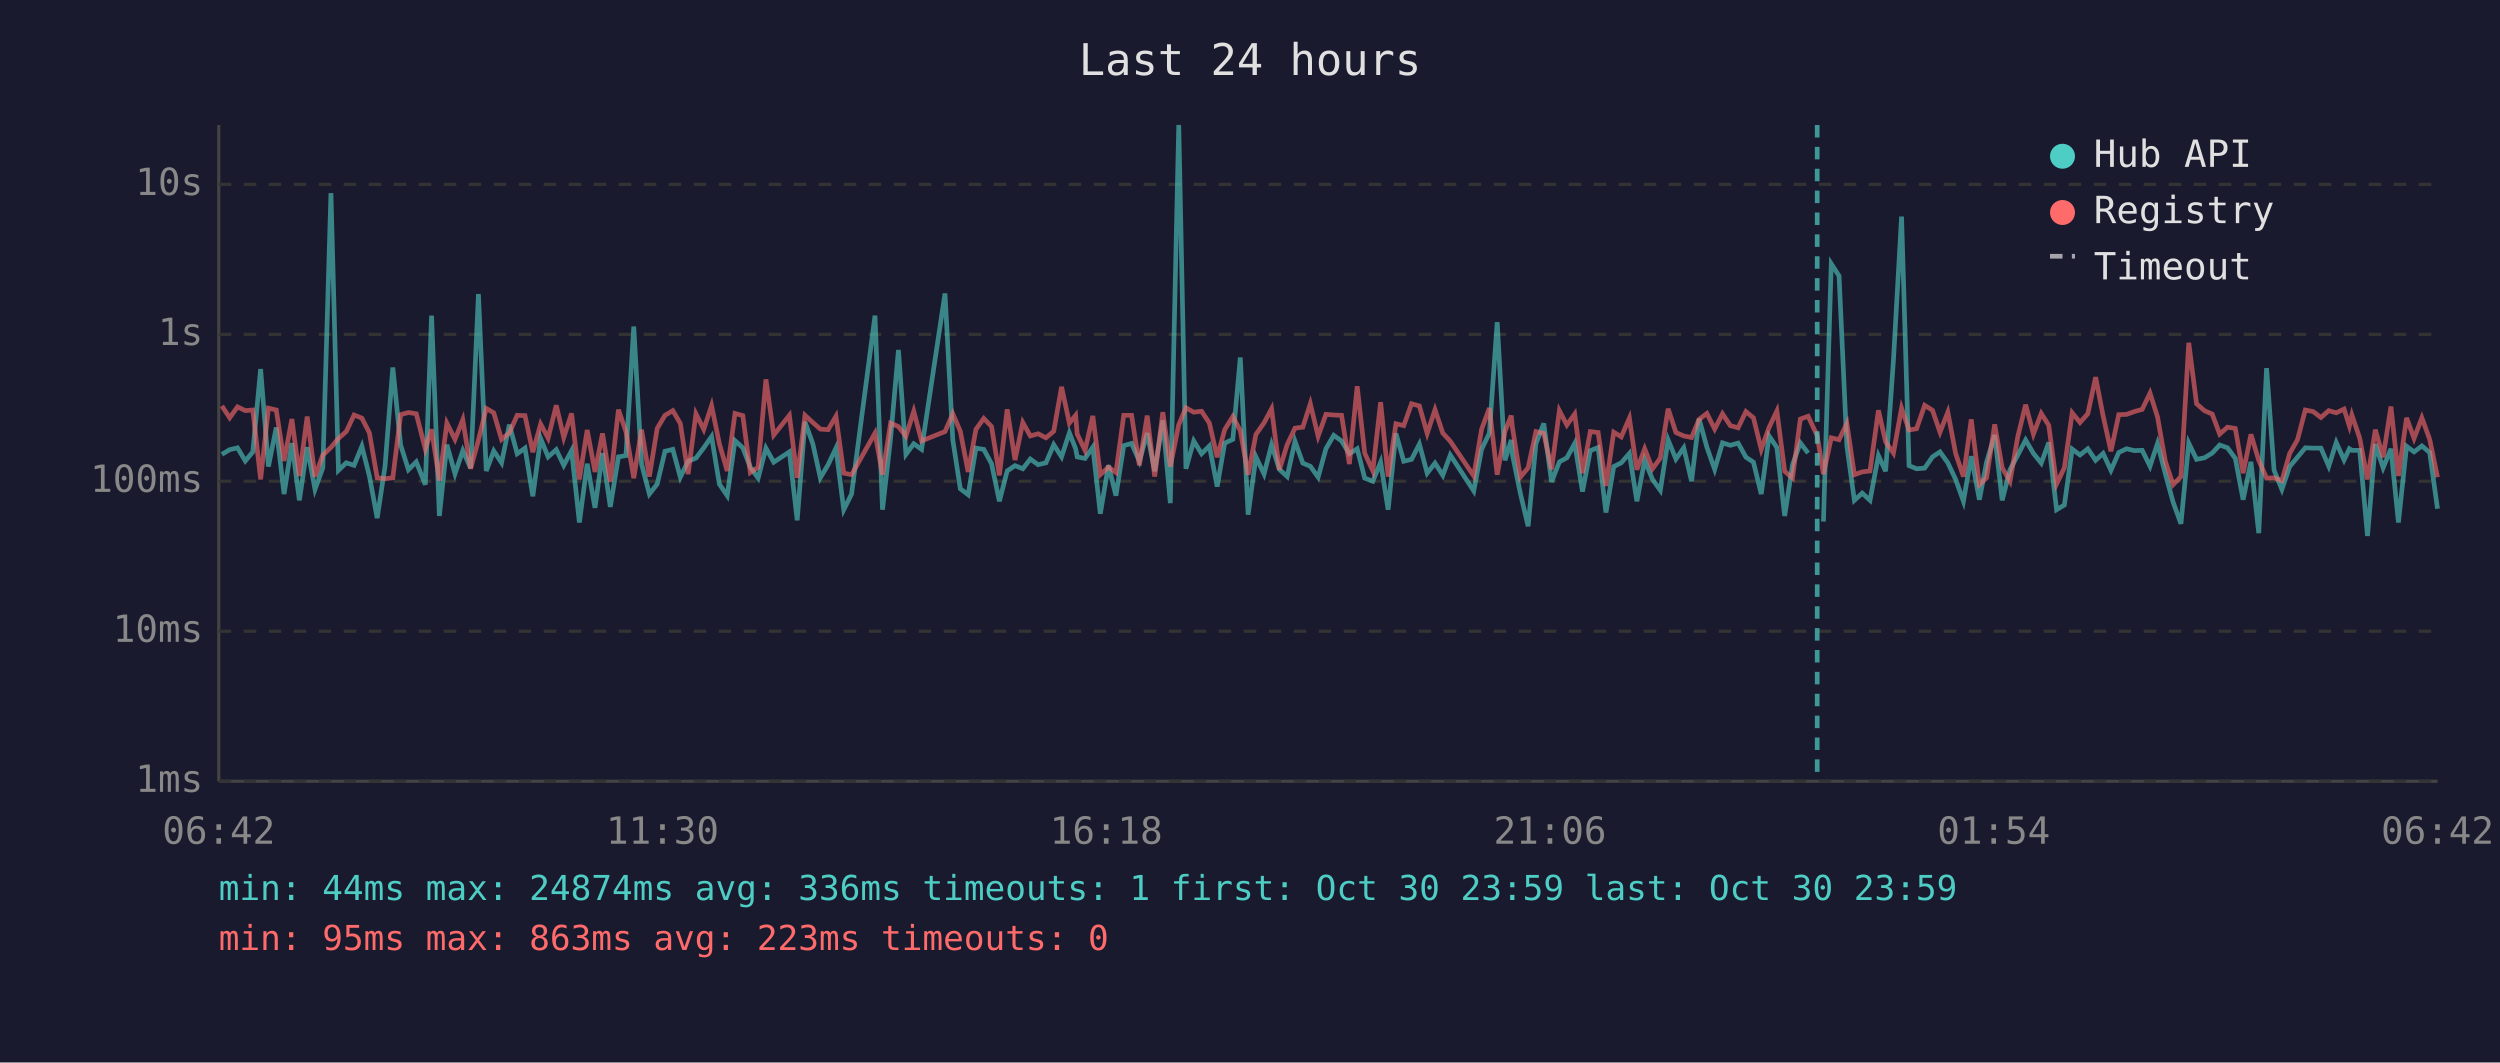
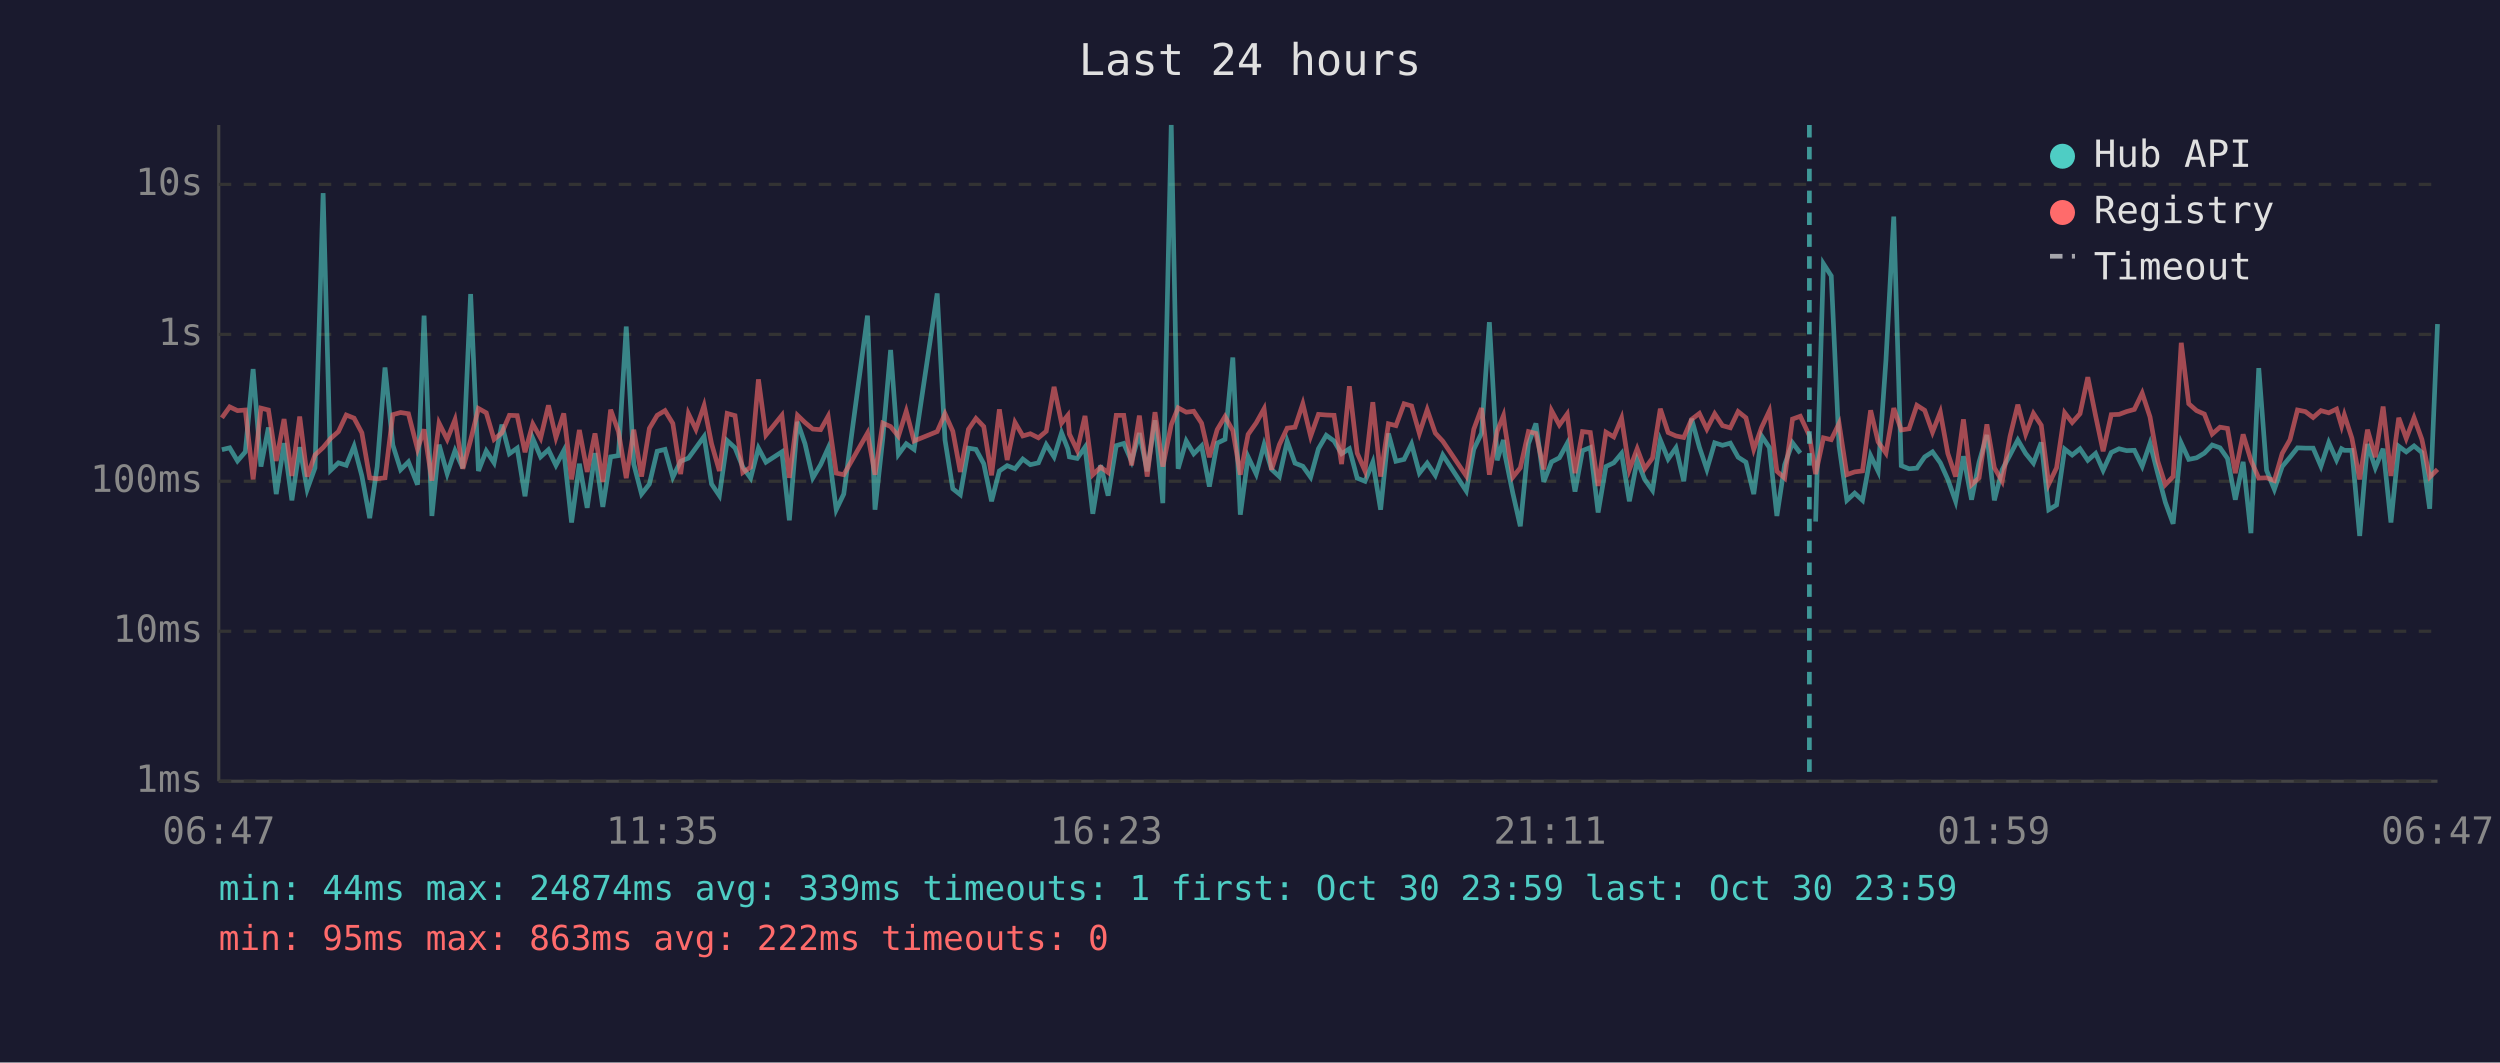
<svg xmlns="http://www.w3.org/2000/svg" viewBox="0 0 800 340" font-family="monospace" font-size="12">
  <rect width="800" height="340" fill="#1a1a2e" />
  <text x="400" y="24" fill="#e0e0e0" font-size="14" text-anchor="middle">Last 24 hours</text>
  <line x1="70" y1="40" x2="70" y2="250" stroke="#444" stroke-width="1" />
  <line x1="70" y1="250" x2="780" y2="250" stroke="#444" stroke-width="1" />
  <line x1="70" y1="250" x2="780" y2="250" stroke="#333" stroke-width="1" stroke-dasharray="4" />
  <text x="65" y="250" fill="#888" text-anchor="end" dominant-baseline="middle">1ms</text>
  <line x1="70" y1="202" x2="780" y2="202" stroke="#333" stroke-width="1" stroke-dasharray="4" />
  <text x="65" y="202" fill="#888" text-anchor="end" dominant-baseline="middle">10ms</text>
  <line x1="70" y1="154" x2="780" y2="154" stroke="#333" stroke-width="1" stroke-dasharray="4" />
  <text x="65" y="154" fill="#888" text-anchor="end" dominant-baseline="middle">100ms</text>
  <line x1="70" y1="107" x2="780" y2="107" stroke="#333" stroke-width="1" stroke-dasharray="4" />
  <text x="65" y="107" fill="#888" text-anchor="end" dominant-baseline="middle">1s</text>
  <line x1="70" y1="59" x2="780" y2="59" stroke="#333" stroke-width="1" stroke-dasharray="4" />
  <text x="65" y="59" fill="#888" text-anchor="end" dominant-baseline="middle">10s</text>
-   <text x="70" y="270" fill="#888" text-anchor="middle">06:42</text>
-   <text x="212" y="270" fill="#888" text-anchor="middle">11:30</text>
-   <text x="354" y="270" fill="#888" text-anchor="middle">16:18</text>
-   <text x="496" y="270" fill="#888" text-anchor="middle">21:06</text>
-   <text x="638" y="270" fill="#888" text-anchor="middle">01:54</text>
-   <text x="780" y="270" fill="#888" text-anchor="middle">06:42</text>
-   <polyline points="71.0,145.4 73.5,143.9 76.0,143.3 78.5,147.5 80.9,144.6 83.4,118.1 85.9,149.3 88.4,136.8 90.9,158.1 93.4,141.8 95.8,160.1 98.3,143.1 100.8,156.6 103.3,149.7 105.9,61.8 108.3,150.5 110.8,148.1 113.3,148.9 115.8,142.8 118.2,152.3 120.7,165.8 123.2,149.3 125.7,117.6 128.2,142.4 130.7,150.3 133.2,147.8 136.1,155.1 138.1,101.0 140.6,165.1 143.0,142.3 145.6,151.6 148.1,144.2 150.6,149.8 153.1,94.1 155.6,150.7 158.0,144.3 160.5,148.1 163.0,135.9 165.5,145.2 168.0,143.4 170.5,158.8 173.0,140.3 175.4,146.2 178.0,143.9 180.4,148.9 182.9,144.2 185.4,167.2 187.9,148.4 190.4,162.5 192.8,145.0 195.3,162.2 197.9,146.2 200.3,145.8 202.8,104.5 205.3,148.5 207.8,158.1 210.3,154.9 212.8,144.4 215.3,143.8 217.7,152.7 220.2,147.6 222.7,146.6 225.2,143.3 227.7,139.7 230.2,154.9 232.7,158.6 235.2,141.0 237.7,143.3 240.1,149.5 242.6,153.0 245.1,143.4 247.6,147.9 252.6,144.6 255.1,166.5 257.6,135.0 260.1,142.0 262.5,152.9 265.0,148.7 267.5,143.4 270.0,163.1 272.5,158.1 280.0,101.0 282.4,163.1 285.0,140.2 287.5,112.0 289.9,145.4 292.4,142.0 294.9,143.8 302.4,93.9 304.9,140.8 307.3,156.4 309.8,158.3 312.3,143.4 314.8,143.8 317.3,148.4 319.8,160.4 322.3,150.7 324.8,149.0 327.3,150.0 329.7,146.9 332.2,148.7 334.7,148.1 337.2,142.3 339.7,146.2 342.2,138.5 344.2,143.6 344.7,146.2 347.2,146.7 349.7,143.1 352.1,164.4 354.7,148.9 357.1,158.6 359.6,142.6 362.1,141.9 364.6,147.6 367.1,138.6 369.5,150.8 372.1,134.5 374.5,161.0 377.2,40.0 379.5,150.0 382.0,141.1 384.5,145.2 387.0,142.7 389.5,155.7 391.9,141.8 394.5,140.6 396.9,114.4 399.4,164.7 401.9,146.2 404.5,151.7 406.9,142.3 409.4,150.2 411.9,152.5 414.4,141.2 416.9,148.2 419.3,149.2 421.8,152.7 424.3,143.6 426.8,139.3 429.3,141.1 431.8,145.2 434.3,143.6 436.7,153.0 439.3,154.0 441.8,147.9 444.2,163.1 446.7,138.7 449.2,147.6 451.7,147.0 454.2,142.1 456.7,151.4 459.2,148.2 461.7,152.1 464.1,145.6 471.6,157.1 474.1,143.8 476.6,138.6 479.1,103.1 481.6,147.3 483.6,140.8 484.0,145.6 486.5,157.8 489.0,168.4 491.5,142.0 494.0,135.5 496.5,154.2 499.0,147.8 501.4,146.5 503.9,141.9 506.4,157.3 508.9,144.2 511.4,143.2 513.9,164.0 516.4,149.3 518.8,148.1 521.4,145.1 523.8,160.4 526.3,147.3 528.8,153.4 531.3,156.9 533.8,140.8 536.3,146.9 538.8,143.3 541.3,154.0 543.7,134.0 546.2,143.1 548.7,150.2 551.2,141.7 553.7,142.5 556.2,141.8 558.7,146.3 561.1,147.9 563.6,158.1 566.1,139.5 568.6,143.2 571.1,165.1 573.6,148.7 576.1,141.7 578.6,145.0" fill="none" stroke="#4ecdc4" stroke-width="1.5" opacity="0.6" />
-   <polyline points="583.5,166.9 586.0,84.4 588.5,88.3 591.0,142.7 593.4,160.1 595.9,157.8 598.4,160.1 601.1,145.8 603.4,150.8 605.9,115.3 608.5,69.3 610.9,149.0 613.3,150.0 615.9,149.8 618.4,146.2 620.8,144.6 623.3,148.1 625.8,153.4 628.3,160.4 630.8,146.0 633.4,159.9 635.7,147.9 638.3,139.2 640.7,160.1 643.2,150.3 645.7,145.6 648.2,140.8 650.7,145.1 653.2,148.2 655.6,141.6 658.1,163.1 660.6,161.6 663.1,143.7 665.6,145.6 668.1,143.6 670.6,147.3 673.0,145.1 675.5,150.5 678.0,144.8 680.5,143.6 683.0,144.2 685.5,144.1 688.0,149.2 690.4,141.9 692.9,151.6 695.4,160.7 697.9,167.6 700.4,141.8 702.9,147.0 705.4,146.5 707.9,145.0 710.3,142.4 712.8,143.3 715.3,146.7 717.8,159.9 720.3,147.8 722.8,170.6 725.3,117.8 727.7,150.5 730.2,156.6 732.7,149.3 735.2,146.3 737.7,143.3 740.2,143.4 742.7,143.4 745.2,149.2 747.6,141.6 750.1,147.2 751.8,143.6 752.6,144.1 755.1,144.1 757.6,171.5 760.1,142.1 762.6,149.7 765.1,143.6 767.5,167.2 770.1,142.8 772.5,144.6 775.0,142.7 777.5,144.8 780.0,162.8" fill="none" stroke="#4ecdc4" stroke-width="1.5" opacity="0.6" />
-   <polyline points="71.0,129.9 73.5,133.7 76.0,130.2 78.5,131.4 80.9,131.2 83.4,153.4 85.9,130.6 88.4,131.2 90.9,147.5 93.4,134.1 95.8,152.3 98.3,133.3 100.8,152.5 103.3,145.6 105.9,143.2 108.3,140.3 110.8,138.1 113.3,132.8 115.8,133.8 118.2,138.5 120.7,152.9 123.2,153.2 125.7,152.9 128.2,132.7 130.7,132.0 133.2,132.4 136.1,143.7 138.1,137.4 140.6,153.8 143.0,135.4 145.6,140.6 148.1,134.3 150.6,150.0 153.1,140.8 155.6,130.7 158.0,132.1 160.5,140.6 163.0,138.5 165.5,132.9 168.0,133.0 170.5,144.7 173.0,135.7 175.4,140.2 178.0,129.7 180.4,140.0 182.9,132.3 185.4,153.4 187.9,137.6 190.4,151.0 192.8,138.7 195.3,154.2 197.9,131.1 200.3,138.1 202.8,153.0 205.3,137.5 207.8,152.5 210.3,137.1 212.8,132.9 215.3,131.4 217.7,135.5 220.2,151.7 222.7,132.4 225.2,137.4 227.7,129.8 230.2,142.0 232.7,150.7 235.2,132.3 237.7,133.0 240.1,151.2 242.6,149.5 245.1,121.4 247.6,139.2 252.6,132.9 255.1,152.9 257.6,132.9 260.1,135.2 262.5,137.3 265.0,137.5 267.5,133.2 270.0,151.4 272.5,151.9 280.0,138.6 282.4,151.9 285.0,135.4 287.5,136.5 289.9,139.6 292.4,131.6 294.9,141.1 302.4,138.1 304.9,132.4 307.3,138.0 309.8,151.0 312.3,137.4 314.8,133.9 317.3,136.5 319.8,152.1 322.3,131.0 324.8,147.2 327.3,135.2 329.7,139.5 332.2,138.8 334.7,140.1 337.2,138.0 339.7,123.8 342.2,135.4 344.2,132.9 344.7,138.9 347.2,144.1 349.7,133.1 352.1,151.9 354.7,149.5 357.1,151.2 359.6,132.9 362.1,132.9 364.6,148.9 367.1,133.0 369.5,152.5 372.1,131.9 374.5,149.3 377.2,135.9 379.5,130.5 382.0,131.9 384.5,131.6 387.0,135.4 389.5,146.3 391.9,137.5 394.5,133.3 396.9,137.8 399.4,151.9 401.9,139.0 404.5,135.3 406.9,130.8 409.4,150.3 411.9,142.3 414.4,137.0 416.9,136.7 419.3,129.2 421.8,139.6 424.3,132.6 426.8,132.8 429.3,132.9 431.8,148.5 434.3,123.6 436.7,145.0 439.3,150.7 441.8,128.7 444.2,152.5 446.7,135.6 449.2,136.2 451.7,129.2 454.2,129.9 456.7,138.7 459.2,131.1 461.7,138.6 464.1,141.2 471.6,152.3 474.1,137.4 476.6,130.6 479.1,151.9 481.6,138.0 483.6,133.0 484.0,136.9 486.5,152.7 489.0,149.7 491.5,138.1 494.0,138.7 496.5,150.2 499.0,131.4 501.4,136.0 503.9,132.5 506.4,151.4 508.9,138.1 511.4,138.4 513.9,155.5 516.4,138.3 518.8,139.8 521.4,133.8 523.8,150.3 526.3,143.6 528.8,150.0 531.3,146.6 533.8,130.8 536.3,138.4 538.8,139.5 541.3,140.0 543.7,134.2 546.2,132.3 548.7,137.3 551.2,132.4 553.7,136.2 556.2,136.9 558.7,131.7 561.1,133.7 563.6,143.8 566.1,136.8 568.6,131.5 571.1,150.8 573.6,153.0 576.1,134.1 578.6,133.2 581.5,139.4 583.5,151.7 586.0,140.1 588.5,140.7 591.0,135.5 593.4,151.9 595.9,151.0 598.4,150.7 601.1,131.3 603.4,141.4 605.9,145.0 608.5,130.6 610.9,137.6 613.3,137.2 615.9,129.7 618.4,131.3 620.8,138.3 623.3,131.9 625.8,145.1 628.3,152.5 630.8,134.2 633.4,155.1 635.7,152.9 638.3,135.8 640.7,149.7 643.2,154.0 645.7,139.7 648.2,129.5 650.7,138.9 653.2,132.3 655.6,136.1 658.1,154.9 660.6,149.7 663.1,132.1 665.6,135.2 668.1,132.4 670.6,120.7 673.0,133.1 675.5,144.4 678.0,132.7 680.5,132.6 683.0,131.7 685.5,131.0 688.0,125.8 690.4,133.4 692.9,147.6 695.4,155.1 697.9,152.5 700.4,109.7 702.9,129.2 705.4,131.4 707.9,132.5 710.3,138.9 712.8,136.7 715.3,137.1 717.8,151.4 720.3,139.0 722.8,147.3 725.3,153.0 727.7,152.9 730.2,153.8 732.7,145.1 735.2,140.7 737.7,131.2 740.2,131.7 742.7,133.6 745.2,131.4 747.6,132.1 750.1,130.9 751.8,136.3 752.6,132.8 755.1,140.2 757.6,153.4 760.1,137.5 762.6,146.3 765.1,130.1 767.5,152.3 770.1,133.7 772.5,140.3 775.0,133.7 777.5,140.6 780.0,152.7" fill="none" stroke="#ff6b6b" stroke-width="1.5" opacity="0.6" />
-   <line x1="581.5" y1="40" x2="581.5" y2="250" stroke="#4ecdc4" stroke-width="1.5" stroke-dasharray="4,3" opacity="0.7" />
+   <text x="70" y="270" fill="#888" text-anchor="middle">06:47</text>
+   <text x="212" y="270" fill="#888" text-anchor="middle">11:35</text>
+   <text x="354" y="270" fill="#888" text-anchor="middle">16:23</text>
+   <text x="496" y="270" fill="#888" text-anchor="middle">21:11</text>
+   <text x="638" y="270" fill="#888" text-anchor="middle">01:59</text>
+   <text x="780" y="270" fill="#888" text-anchor="middle">06:47</text>
+   <polyline points="71.0,143.9 73.5,143.3 76.0,147.5 78.5,144.6 81.0,118.1 83.5,149.3 85.9,136.8 88.4,158.1 90.9,141.8 93.4,160.1 95.9,143.1 98.3,156.6 100.8,149.7 103.4,61.8 105.8,150.5 108.3,148.1 110.8,148.9 113.3,142.8 115.8,152.3 118.3,165.8 120.7,149.3 123.2,117.6 125.7,142.4 128.2,150.3 130.7,147.8 133.6,155.1 135.7,101.0 138.2,165.1 140.5,142.3 143.1,151.6 145.6,144.2 148.1,149.8 150.6,94.1 153.1,150.7 155.6,144.3 158.1,148.1 160.6,135.9 163.0,145.2 165.5,143.4 168.0,158.8 170.5,140.3 173.0,146.2 175.5,143.9 177.9,148.9 180.4,144.2 182.9,167.2 185.4,148.4 187.9,162.5 190.4,145.0 192.9,162.2 195.4,146.2 197.9,145.8 200.4,104.5 202.8,148.5 205.3,158.1 207.8,154.9 210.3,144.4 212.8,143.8 215.3,152.7 217.8,147.6 220.3,146.6 222.7,143.3 225.3,139.7 227.7,154.9 230.2,158.6 232.7,141.0 235.2,143.3 237.7,149.5 240.2,153.0 242.7,143.4 245.1,147.9 250.2,144.6 252.6,166.5 255.2,135.0 257.6,142.0 260.1,152.9 262.6,148.7 265.0,143.4 267.6,163.1 270.0,158.1 277.6,101.0 280.0,163.1 282.5,140.2 285.0,112.0 287.5,145.4 290.0,142.0 292.5,143.8 299.9,93.9 302.4,140.8 304.9,156.4 307.3,158.3 309.9,143.4 312.3,143.8 314.8,148.4 317.3,160.4 319.8,150.7 322.3,149.0 324.8,150.0 327.3,146.9 329.7,148.7 332.3,148.1 334.8,142.3 337.3,146.2 339.7,138.5 341.7,143.6 342.2,146.2 344.7,146.7 347.2,143.1 349.7,164.4 352.2,148.9 354.6,158.6 357.2,142.6 359.6,141.9 362.1,147.6 364.6,138.6 367.1,150.8 369.6,134.5 372.1,161.0 374.8,40.0 377.0,150.0 379.6,141.1 382.0,145.2 384.5,142.7 387.0,155.7 389.5,141.8 392.0,140.6 394.5,114.4 396.9,164.7 399.4,146.2 402.0,151.7 404.5,142.3 406.9,150.2 409.4,152.5 411.9,141.2 414.4,148.2 416.9,149.2 419.4,152.7 421.9,143.6 424.4,139.3 426.9,141.1 429.3,145.2 431.8,143.6 434.3,153.0 436.8,154.0 439.3,147.9 441.8,163.1 444.3,138.7 446.7,147.6 449.3,147.0 451.7,142.1 454.2,151.4 456.7,148.2 459.3,152.1 461.7,145.6 469.2,157.1 471.6,143.8 474.1,138.6 476.6,103.1 479.1,147.3 481.1,140.8 481.6,145.6 484.1,157.8 486.5,168.4 489.1,142.0 491.5,135.5 494.0,154.2 496.5,147.8 499.0,146.5 501.5,141.9 504.0,157.3 506.4,144.2 508.9,143.2 511.4,164.0 513.9,149.3 516.4,148.1 518.9,145.1 521.4,160.4 523.9,147.3 526.3,153.4 528.8,156.9 531.3,140.8 533.8,146.9 536.3,143.3 538.8,154.0 541.3,134.0 543.8,143.1 546.2,150.2 548.7,141.7 551.2,142.5 553.7,141.8 556.2,146.3 558.7,147.9 561.2,158.1 563.7,139.5 566.2,143.2 568.6,165.1 571.1,148.7 573.6,141.7 576.1,145.0" fill="none" stroke="#4ecdc4" stroke-width="1.5" opacity="0.6" />
+   <polyline points="581.0,166.9 583.5,84.4 586.0,88.3 588.5,142.7 591.0,160.1 593.5,157.8 596.0,160.1 598.6,145.8 601.0,150.8 603.5,115.3 606.0,69.3 608.4,149.0 610.9,150.0 613.4,149.8 615.9,146.2 618.4,144.6 620.9,148.1 623.3,153.4 625.8,160.4 628.3,146.0 630.9,159.9 633.3,147.9 635.8,139.2 638.2,160.1 640.7,150.3 643.2,145.6 645.7,140.8 648.2,145.1 650.7,148.2 653.2,141.6 655.6,163.1 658.1,161.6 660.7,143.7 663.1,145.6 665.6,143.6 668.1,147.3 670.6,145.1 673.0,150.5 675.6,144.8 678.1,143.6 680.5,144.2 683.0,144.1 685.5,149.2 688.0,141.9 690.5,151.6 692.9,160.7 695.4,167.6 698.0,141.8 700.4,147.0 702.9,146.5 705.4,145.0 707.9,142.4 710.4,143.3 712.8,146.7 715.3,159.9 717.8,147.8 720.3,170.6 722.8,117.8 725.3,150.5 727.8,156.6 730.3,149.3 732.8,146.3 735.2,143.3 737.7,143.4 740.2,143.4 742.7,149.2 745.2,141.6 747.7,147.2 749.3,143.6 750.2,144.1 752.6,144.1 755.1,171.5 757.6,142.1 760.1,149.7 762.6,143.6 765.1,167.2 767.6,142.8 770.0,144.6 772.5,142.7 775.0,144.8 777.5,162.8 780.0,103.7" fill="none" stroke="#4ecdc4" stroke-width="1.5" opacity="0.6" />
+   <polyline points="71.0,133.7 73.5,130.2 76.0,131.4 78.5,131.2 81.0,153.4 83.5,130.6 85.9,131.2 88.4,147.5 90.9,134.1 93.4,152.3 95.9,133.3 98.3,152.5 100.8,145.6 103.4,143.2 105.8,140.3 108.3,138.1 110.8,132.8 113.3,133.8 115.8,138.5 118.3,152.9 120.7,153.2 123.2,152.9 125.7,132.7 128.2,132.0 130.7,132.4 133.6,143.7 135.7,137.4 138.2,153.8 140.5,135.4 143.1,140.6 145.6,134.3 148.1,150.0 150.6,140.8 153.1,130.7 155.6,132.1 158.1,140.6 160.6,138.5 163.0,132.9 165.5,133.0 168.0,144.7 170.5,135.7 173.0,140.2 175.5,129.7 177.9,140.0 180.4,132.3 182.9,153.4 185.4,137.6 187.9,151.0 190.4,138.7 192.9,154.2 195.4,131.1 197.9,138.1 200.4,153.0 202.8,137.5 205.3,152.5 207.8,137.1 210.3,132.9 212.8,131.4 215.3,135.5 217.8,151.7 220.3,132.4 222.7,137.4 225.3,129.8 227.7,142.0 230.2,150.7 232.7,132.3 235.2,133.0 237.7,151.2 240.2,149.5 242.7,121.4 245.1,139.2 250.2,132.9 252.6,152.9 255.2,132.9 257.6,135.2 260.1,137.3 262.6,137.5 265.0,133.2 267.6,151.4 270.0,151.9 277.6,138.6 280.0,151.9 282.5,135.4 285.0,136.5 287.5,139.6 290.0,131.6 292.5,141.1 299.9,138.1 302.4,132.4 304.9,138.0 307.3,151.0 309.9,137.4 312.3,133.9 314.8,136.5 317.3,152.1 319.8,131.0 322.3,147.2 324.8,135.2 327.3,139.5 329.7,138.8 332.3,140.1 334.8,138.0 337.3,123.8 339.7,135.4 341.7,132.9 342.2,138.9 344.7,144.1 347.2,133.1 349.7,151.9 352.2,149.5 354.6,151.2 357.2,132.9 359.6,132.9 362.1,148.9 364.6,133.0 367.1,152.5 369.6,131.9 372.1,149.3 374.8,135.9 377.0,130.5 379.6,131.9 382.0,131.6 384.5,135.4 387.0,146.3 389.5,137.5 392.0,133.3 394.5,137.8 396.9,151.9 399.4,139.0 402.0,135.3 404.5,130.8 406.9,150.3 409.4,142.3 411.9,137.0 414.4,136.7 416.9,129.2 419.4,139.6 421.9,132.6 424.4,132.8 426.9,132.9 429.3,148.5 431.8,123.6 434.3,145.0 436.8,150.7 439.3,128.7 441.8,152.5 444.3,135.6 446.7,136.2 449.3,129.2 451.7,129.9 454.2,138.7 456.7,131.1 459.3,138.6 461.7,141.2 469.2,152.3 471.6,137.4 474.1,130.6 476.6,151.9 479.1,138.0 481.1,133.0 481.6,136.9 484.1,152.7 486.5,149.7 489.1,138.1 491.5,138.7 494.0,150.2 496.5,131.4 499.0,136.0 501.5,132.5 504.0,151.4 506.4,138.1 508.9,138.4 511.4,155.5 513.9,138.3 516.4,139.8 518.9,133.8 521.4,150.3 523.9,143.6 526.3,150.0 528.8,146.6 531.3,130.8 533.8,138.4 536.3,139.5 538.8,140.0 541.3,134.2 543.8,132.3 546.2,137.3 548.7,132.4 551.2,136.2 553.7,136.9 556.2,131.7 558.7,133.7 561.2,143.8 563.7,136.8 566.2,131.5 568.6,150.8 571.1,153.0 573.6,134.1 576.1,133.2 579.0,139.4 581.0,151.7 583.5,140.1 586.0,140.7 588.5,135.5 591.0,151.9 593.5,151.0 596.0,150.7 598.6,131.3 601.0,141.4 603.5,145.0 606.0,130.6 608.4,137.6 610.9,137.2 613.4,129.7 615.9,131.3 618.4,138.3 620.9,131.9 623.3,145.1 625.8,152.5 628.3,134.2 630.9,155.1 633.3,152.9 635.8,135.8 638.2,149.7 640.7,154.0 643.2,139.7 645.7,129.5 648.2,138.9 650.7,132.3 653.2,136.1 655.6,154.9 658.1,149.7 660.7,132.1 663.1,135.2 665.6,132.4 668.1,120.7 670.6,133.1 673.0,144.4 675.6,132.7 678.1,132.6 680.5,131.7 683.0,131.0 685.5,125.8 688.0,133.4 690.5,147.6 692.9,155.1 695.4,152.5 698.0,109.7 700.4,129.2 702.9,131.4 705.4,132.5 707.9,138.9 710.4,136.7 712.8,137.1 715.3,151.4 717.8,139.0 720.3,147.3 722.8,153.0 725.3,152.9 727.8,153.8 730.3,145.1 732.8,140.7 735.2,131.2 737.7,131.7 740.2,133.6 742.7,131.4 745.2,132.1 747.7,130.9 749.3,136.3 750.2,132.8 752.6,140.2 755.1,153.4 757.6,137.5 760.1,146.3 762.6,130.1 765.1,152.3 767.6,133.7 770.0,140.3 772.5,133.7 775.0,140.6 777.5,152.7 780.0,150.2" fill="none" stroke="#ff6b6b" stroke-width="1.5" opacity="0.6" />
+   <line x1="579.0" y1="40" x2="579.0" y2="250" stroke="#4ecdc4" stroke-width="1.5" stroke-dasharray="4,3" opacity="0.7" />
  <circle cx="660" cy="50" r="4" fill="#4ecdc4" />
  <text x="670" y="50" fill="#e0e0e0" dominant-baseline="middle">Hub API</text>
  <circle cx="660" cy="68" r="4" fill="#ff6b6b" />
  <text x="670" y="68" fill="#e0e0e0" dominant-baseline="middle">Registry</text>
  <line x1="656" y1="82" x2="664" y2="82" stroke="#e0e0e0" stroke-width="1.5" stroke-dasharray="4,3" opacity="0.7" />
  <text x="670" y="86" fill="#e0e0e0" dominant-baseline="middle">Timeout</text>
-   <text x="70" y="288" fill="#4ecdc4" font-size="11">min: 44ms  max: 24874ms  avg: 336ms  timeouts: 1  first: Oct 30 23:59  last: Oct 30 23:59</text>
-   <text x="70" y="304" fill="#ff6b6b" font-size="11">min: 95ms  max: 863ms  avg: 223ms  timeouts: 0</text>
+   <text x="70" y="288" fill="#4ecdc4" font-size="11">min: 44ms  max: 24874ms  avg: 339ms  timeouts: 1  first: Oct 30 23:59  last: Oct 30 23:59</text>
+   <text x="70" y="304" fill="#ff6b6b" font-size="11">min: 95ms  max: 863ms  avg: 222ms  timeouts: 0</text>
</svg>
